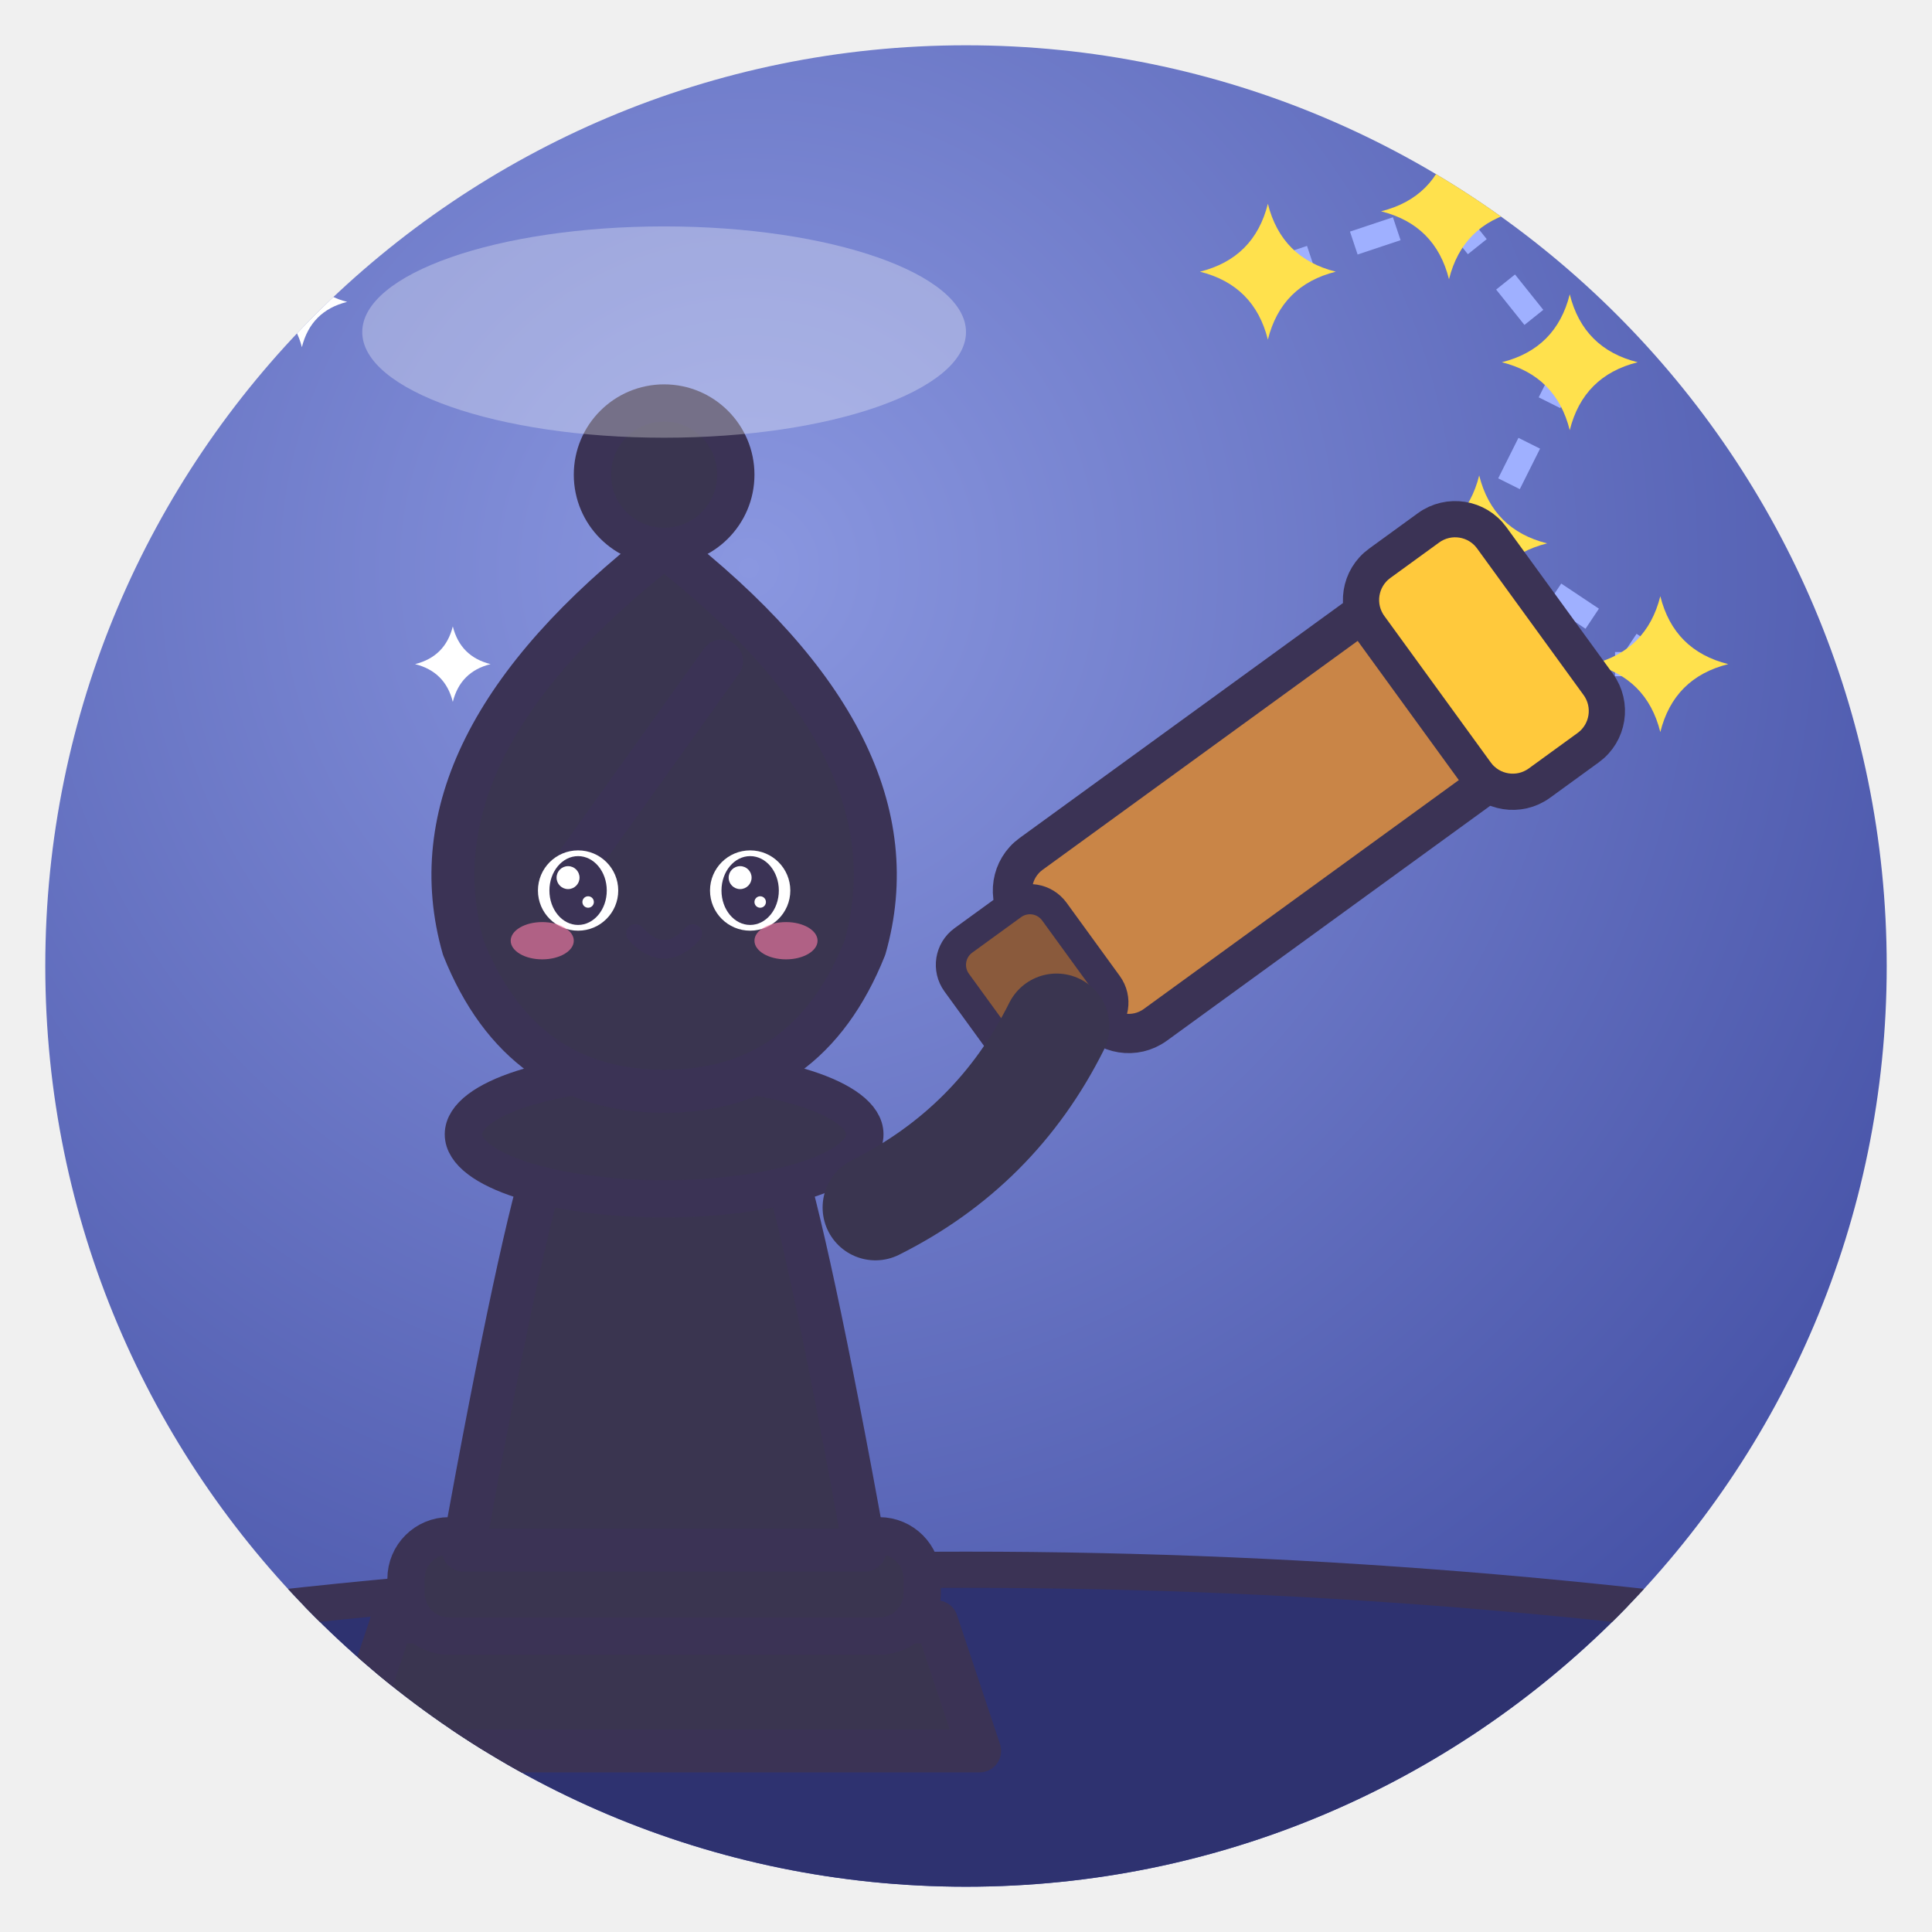
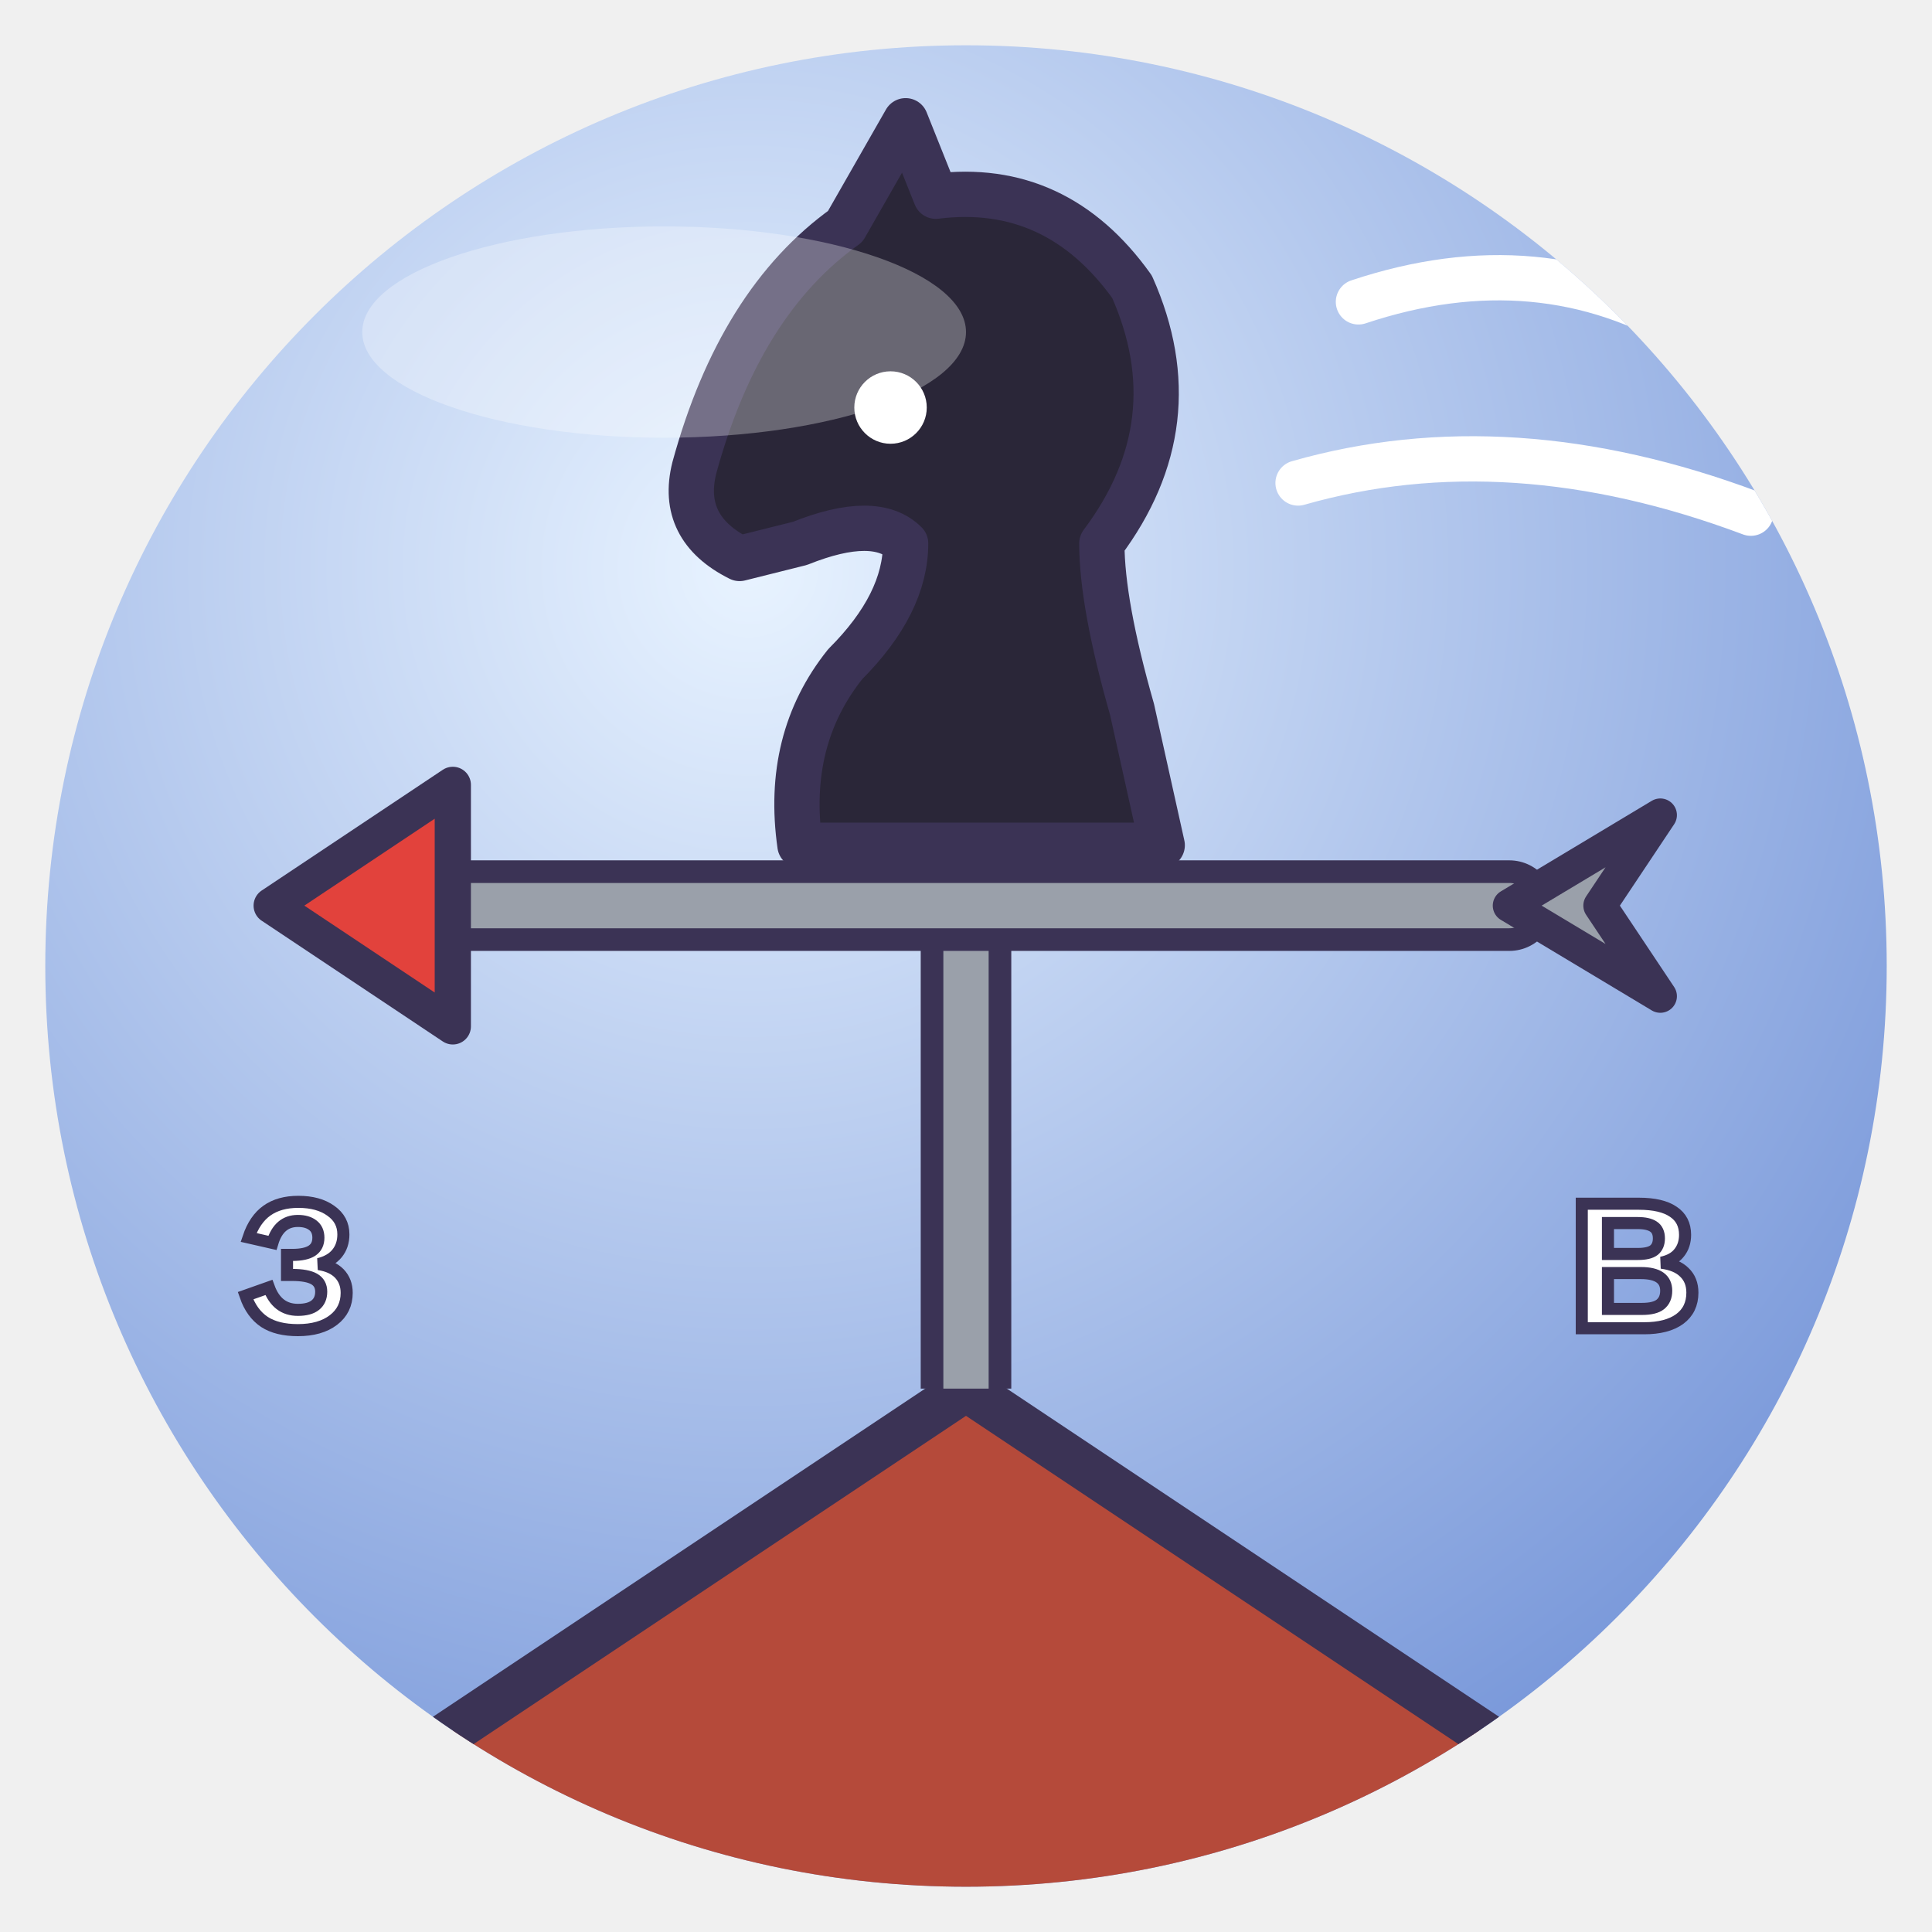
<svg xmlns="http://www.w3.org/2000/svg" viewBox="0 0 128 128" width="128" height="128">
  <defs>
    <radialGradient id="g" cx="38%" cy="28%" r="85%">
-       <stop offset="0" stop-color="#8A97E0" />
-       <stop offset="1" stop-color="#3E4AA0" />
+       <stop offset="0" stop-color="#E8F3FF" />
+       <stop offset="1" stop-color="#6E8FD6" />
    </radialGradient>
    <clipPath id="c">
      <circle cx="64" cy="64" r="61" />
    </clipPath>
  </defs>
  <circle cx="64" cy="64" r="61" fill="url(#g)" />
  <g clip-path="url(#c)">
-     <path d="M84 18 L96 14" stroke="#9FB0FF" stroke-width="1.6" stroke-dasharray="3 3" />
-     <path d="M96 14 L104 24" stroke="#9FB0FF" stroke-width="1.6" stroke-dasharray="3 3" />
-     <path d="M104 24 L98 36" stroke="#9FB0FF" stroke-width="1.6" stroke-dasharray="3 3" />
-     <path d="M98 36 L110 44" stroke="#9FB0FF" stroke-width="1.6" stroke-dasharray="3 3" />
-     <path d="M110 44 L90 44" stroke="#9FB0FF" stroke-width="1.6" stroke-dasharray="3 3" />
-     <path d="M84 13.5 Q84.9 17.1 88.5 18 Q84.9 18.9 84 22.5 Q83.1 18.9 79.5 18 Q83.1 17.1 84 13.5Z" fill="#FFE14D" />
-     <path d="M96 9.5 Q96.9 13.1 100.5 14 Q96.9 14.9 96 18.5 Q95.1 14.9 91.5 14 Q95.1 13.1 96 9.5Z" fill="#FFE14D" />
-     <path d="M104 19.5 Q104.9 23.1 108.5 24 Q104.9 24.9 104 28.5 Q103.1 24.9 99.5 24 Q103.1 23.1 104 19.5Z" fill="#FFE14D" />
-     <path d="M98 31.5 Q98.9 35.1 102.5 36 Q98.9 36.9 98 40.5 Q97.1 36.9 93.5 36 Q97.1 35.1 98 31.5Z" fill="#FFE14D" />
-     <path d="M110 39.5 Q110.9 43.1 114.5 44 Q110.9 44.9 110 48.5 Q109.1 44.9 105.5 44 Q109.1 43.1 110 39.5Z" fill="#FFE14D" />
-     <path d="M90 39.5 Q90.9 43.1 94.5 44 Q90.9 44.9 90 48.5 Q89.1 44.9 85.5 44 Q89.1 43.1 90 39.5Z" fill="#FFE14D" />
-     <path d="M20 17 Q20.6 19.4 23 20 Q20.6 20.6 20 23 Q19.4 20.6 17 20 Q19.4 19.4 20 17Z" fill="#fff" />
-     <path d="M30 41.5 Q30.5 43.5 32.5 44 Q30.5 44.5 30 46.5 Q29.5 44.5 27.5 44 Q29.5 43.5 30 41.5Z" fill="#fff" />
-     <path d="M-6 110 Q64 98 134 110 V140 H-6Z" fill="#2E3270" stroke="#3B3355" stroke-linejoin="round" stroke-linecap="round" stroke-width="2.4" />
-     <g transform="translate(44 116) rotate(0) scale(1.0)">
-       <g transform="translate(0 0) rotate(0) scale(0.95)">
-         <path d="M-22 0 H22 L19 -9 H-19Z" fill="#3A3550" stroke="#3B3355" stroke-linejoin="round" stroke-linecap="round" stroke-width="3" />
-         <rect x="-18" y="-15" width="36" height="7" rx="3" fill="#3A3550" stroke="#3B3355" stroke-linejoin="round" stroke-linecap="round" stroke-width="2.6" />
-         <path d="M-14 -14 Q-10 -36 -8 -42 H8 Q10 -36 14 -14Z" fill="#3A3550" stroke="#3B3355" stroke-linejoin="round" stroke-linecap="round" stroke-width="3" />
-         <ellipse cx="0" cy="-43" rx="14" ry="4.5" fill="#3A3550" stroke="#3B3355" stroke-linejoin="round" stroke-linecap="round" stroke-width="2.6" />
-         <path d="M0 -84 Q-18 -70 -14 -56 Q-10 -46 0 -46 Q10 -46 14 -56 Q18 -70 0 -84Z" fill="#3A3550" stroke="#3B3355" stroke-linejoin="round" stroke-linecap="round" stroke-width="3" />
-         <path d="M4 -76 L-6 -62" stroke="#3B3355" stroke-width="3" stroke-linecap="round" />
-         <circle cx="0" cy="-89" r="5" fill="#3A3550" stroke="#3B3355" stroke-linejoin="round" stroke-linecap="round" stroke-width="2.6" />
-         <circle cx="-6" cy="-60" r="2.8" fill="#fff" />
-         <circle cx="6" cy="-60" r="2.8" fill="#fff" />
-         <ellipse cx="-6" cy="-60" rx="2.0" ry="2.4" fill="#3B3355" />
-         <circle cx="-6.7" cy="-60.9" r="0.8" fill="#fff" />
-         <circle cx="-5.3" cy="-59.2" r="0.4" fill="#fff" />
-         <ellipse cx="6" cy="-60" rx="2.0" ry="2.4" fill="#3B3355" />
-         <circle cx="5.3" cy="-60.9" r="0.8" fill="#fff" />
-         <circle cx="6.7" cy="-59.2" r="0.4" fill="#fff" />
-         <ellipse cx="-8.5" cy="-56.5" rx="2.2" ry="1.3" fill="#FF7FA8" opacity=".6" />
-         <ellipse cx="8.5" cy="-56.5" rx="2.2" ry="1.3" fill="#FF7FA8" opacity=".6" />
-         <path d="M-2.0 -57.0 Q0 -54.8 2.0 -57.0" fill="none" stroke="#3B3355" stroke-linejoin="round" stroke-linecap="round" stroke-width="1.3" />
-       </g>
-     </g>
-     <g transform="translate(70 64) rotate(-36) scale(1.0)">
-       <rect x="0" y="-7" width="34" height="14" rx="3" fill="#C98547" stroke="#3B3355" stroke-linejoin="round" stroke-linecap="round" stroke-width="2.6" />
-       <rect x="30" y="-9" width="10" height="18" rx="3" fill="#FFC93C" stroke="#3B3355" stroke-linejoin="round" stroke-linecap="round" stroke-width="2.4" />
-       <rect x="-6" y="-5" width="8" height="10" rx="2" fill="#8A5A3C" stroke="#3B3355" stroke-linejoin="round" stroke-linecap="round" stroke-width="2" />
-     </g>
-     <path d="M58 80 Q66 76 70 68" fill="none" stroke="#3A3550" stroke-width="7" stroke-linecap="round" />
+     <path d="M10 128 L64 92 L118 128 Z" fill="#B54A3A" stroke="#3B3355" stroke-linejoin="round" stroke-linecap="round" stroke-width="3" />
+     <path d="M64 92 V30" fill="none" stroke="#3B3355" stroke-width="6" />
+     <path d="M64 92 V30" fill="none" stroke="#9AA0AA" stroke-width="3" />
+     <path d="M28 60 H100" fill="none" stroke="#3B3355" stroke-width="6" stroke-linecap="round" />
+     <path d="M28 60 H100" fill="none" stroke="#9AA0AA" stroke-width="3" stroke-linecap="round" />
+     <path d="M18 60 L30 52 V68 Z" fill="#E2423C" stroke="#3B3355" stroke-linejoin="round" stroke-linecap="round" stroke-width="2.4" />
+     <path d="M110 54 L100 60 L110 66 L106 60 Z" fill="#9AA0AA" stroke="#3B3355" stroke-linejoin="round" stroke-linecap="round" stroke-width="2.2" />
+     <text x="16" y="88" font-family="Arial" font-weight="bold" font-size="12" fill="#FFFFFF" stroke="#3B3355" stroke-width=".8">З</text>
+     <text x="104" y="88" font-family="Arial" font-weight="bold" font-size="12" fill="#FFFFFF" stroke="#3B3355" stroke-width=".8">В</text>
+     <path d="M-11 22 L13 22 L11 13 Q9 6 9 2 Q15 -6 11 -15 Q6 -22 -2 -21 L-4 -26 L-8 -19 Q-15 -14 -18 -3 Q-19 1 -15 3 L-11 2 Q-6 0 -4 2 Q-4 6 -8 10 Q-12 15 -11 22 Z" transform="translate(64 34) scale(1.0)" fill="#2A2638" stroke="#3B3355" stroke-width="3.00" stroke-linejoin="round" />
+     <circle cx="59" cy="27" r="2.4" fill="#FFFFFF" />
+     <path d="M90 20 Q102 16 112 22 M86 32 Q100 28 116 34" fill="none" stroke="#FFFFFF" stroke-width="3" stroke-linecap="round" />
  </g>
  <ellipse cx="44" cy="22" rx="20" ry="7" fill="#fff" opacity=".3" />
</svg>
